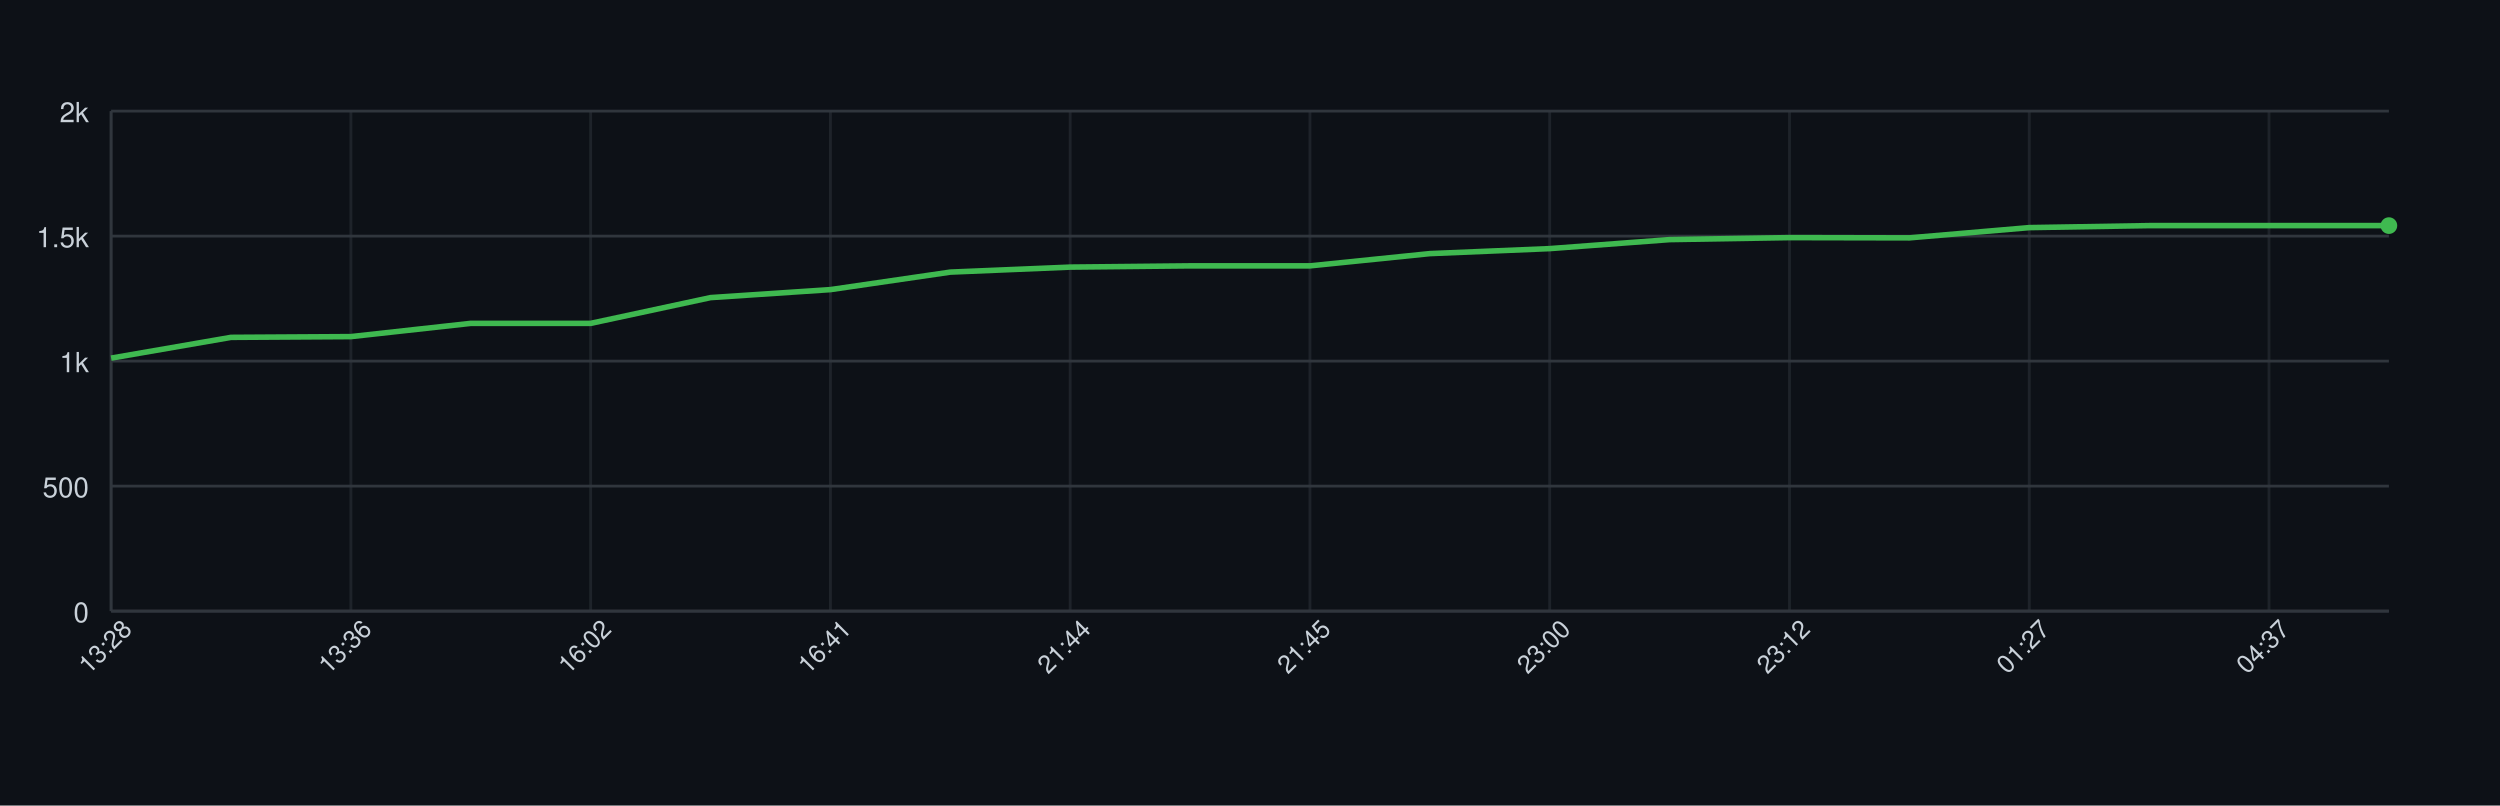
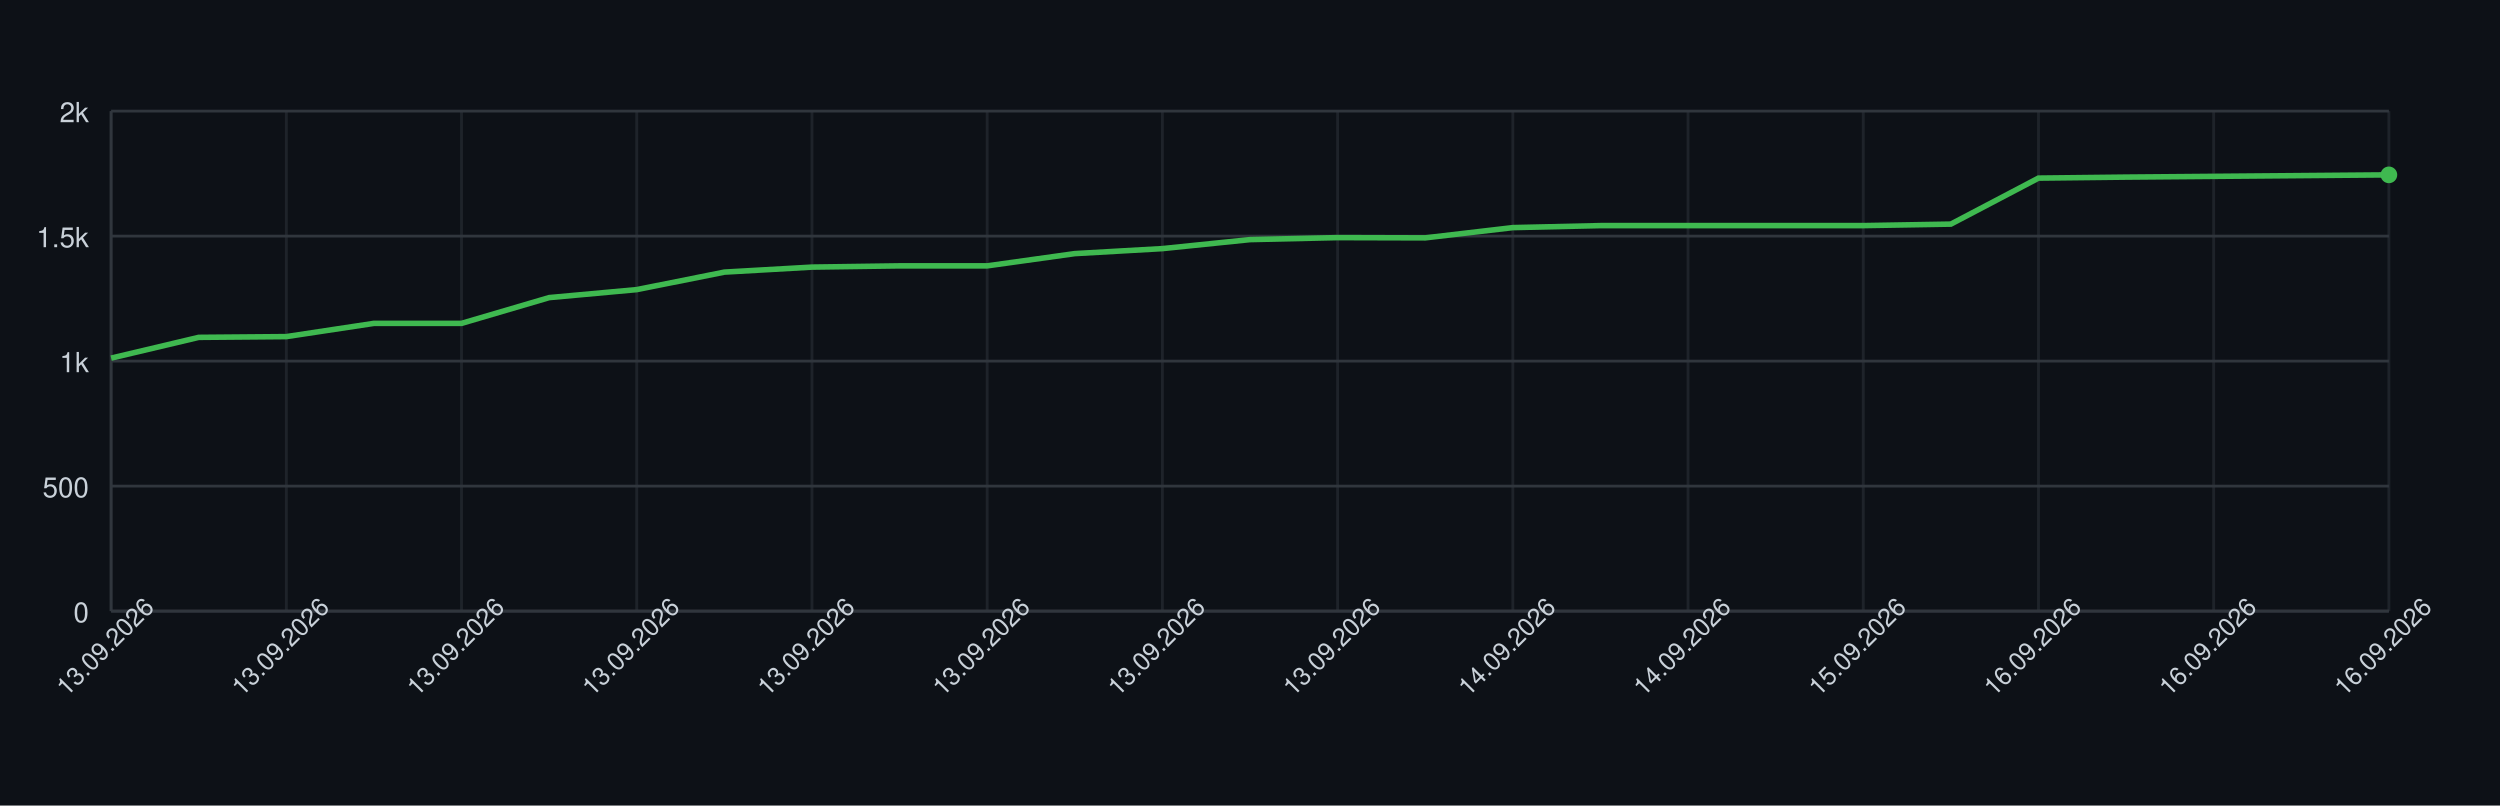
<svg xmlns="http://www.w3.org/2000/svg" width="900" height="290" style="font-family: -apple-system, BlinkMacSystemFont, 'Segoe UI', Helvetica, Arial, sans-serif;">
  <rect width="100%" height="100%" fill="#0d1117" />
  <g>
    <line x1="40" y1="220.00" x2="860" y2="220.00" stroke="#30363d" />
    <text x="32" y="224.00" font-size="10" fill="#c9d1d9" text-anchor="end">0</text>
    <line x1="40" y1="175.00" x2="860" y2="175.00" stroke="#30363d" />
    <text x="32" y="179.00" font-size="10" fill="#c9d1d9" text-anchor="end">500</text>
    <line x1="40" y1="130.00" x2="860" y2="130.00" stroke="#30363d" />
    <text x="32" y="134.00" font-size="10" fill="#c9d1d9" text-anchor="end">1k</text>
    <line x1="40" y1="85.00" x2="860" y2="85.00" stroke="#30363d" />
    <text x="32" y="89.00" font-size="10" fill="#c9d1d9" text-anchor="end">1.5k</text>
    <line x1="40" y1="40.00" x2="860" y2="40.00" stroke="#30363d" />
    <text x="32" y="44.00" font-size="10" fill="#c9d1d9" text-anchor="end">2k</text>
    <line x1="40.00" y1="40" x2="40.00" y2="220" stroke="#30363d" opacity="0.5" />
-     <line x1="126.32" y1="40" x2="126.32" y2="220" stroke="#30363d" opacity="0.5" />
-     <line x1="212.63" y1="40" x2="212.63" y2="220" stroke="#30363d" opacity="0.5" />
-     <line x1="298.95" y1="40" x2="298.95" y2="220" stroke="#30363d" opacity="0.5" />
-     <line x1="385.26" y1="40" x2="385.26" y2="220" stroke="#30363d" opacity="0.5" />
-     <line x1="471.58" y1="40" x2="471.58" y2="220" stroke="#30363d" opacity="0.5" />
-     <line x1="557.89" y1="40" x2="557.89" y2="220" stroke="#30363d" opacity="0.5" />
-     <line x1="644.21" y1="40" x2="644.21" y2="220" stroke="#30363d" opacity="0.5" />
-     <line x1="730.53" y1="40" x2="730.53" y2="220" stroke="#30363d" opacity="0.5" />
-     <line x1="816.84" y1="40" x2="816.84" y2="220" stroke="#30363d" opacity="0.5" />
+     <line x1="103.08" y1="40" x2="103.08" y2="220" stroke="#30363d" opacity="0.5" />
+     <line x1="166.15" y1="40" x2="166.15" y2="220" stroke="#30363d" opacity="0.5" />
+     <line x1="229.23" y1="40" x2="229.23" y2="220" stroke="#30363d" opacity="0.5" />
+     <line x1="292.31" y1="40" x2="292.31" y2="220" stroke="#30363d" opacity="0.5" />
+     <line x1="355.38" y1="40" x2="355.38" y2="220" stroke="#30363d" opacity="0.5" />
+     <line x1="418.46" y1="40" x2="418.46" y2="220" stroke="#30363d" opacity="0.5" />
+     <line x1="481.54" y1="40" x2="481.54" y2="220" stroke="#30363d" opacity="0.5" />
+     <line x1="544.62" y1="40" x2="544.62" y2="220" stroke="#30363d" opacity="0.5" />
+     <line x1="607.69" y1="40" x2="607.69" y2="220" stroke="#30363d" opacity="0.5" />
+     <line x1="670.77" y1="40" x2="670.77" y2="220" stroke="#30363d" opacity="0.5" />
+     <line x1="733.85" y1="40" x2="733.85" y2="220" stroke="#30363d" opacity="0.5" />
+     <line x1="796.92" y1="40" x2="796.92" y2="220" stroke="#30363d" opacity="0.5" />
+     <line x1="860.00" y1="40" x2="860.00" y2="220" stroke="#30363d" opacity="0.5" />
    <line x1="40" y1="220" x2="860" y2="220" stroke="#30363d" />
    <line x1="40" y1="40" x2="40" y2="220" stroke="#30363d" />
-     <path d="M 40.00 128.92 L 83.16 121.45 L 126.32 121.18 L 169.47 116.41 L 212.63 116.41 L 255.79 107.14 L 298.95 104.26 L 342.11 97.96 L 385.26 96.16 L 428.42 95.71 L 471.58 95.71 L 514.74 91.30 L 557.89 89.50 L 601.05 86.26 L 644.21 85.54 L 687.37 85.63 L 730.53 81.94 L 773.68 81.22 L 816.84 81.22 L 860.00 81.22" fill="none" stroke="#3fb950" stroke-width="2" />
-     <circle cx="860.00" cy="81.22" r="3" fill="#3fb950" />
-     <text x="40.00" y="235.00" font-size="9" fill="#c9d1d9" text-anchor="middle" transform="rotate(-45 40.00 235.00)">13:28</text>
-     <text x="126.32" y="235.00" font-size="9" fill="#c9d1d9" text-anchor="middle" transform="rotate(-45 126.32 235.00)">13:36</text>
-     <text x="212.63" y="235.00" font-size="9" fill="#c9d1d9" text-anchor="middle" transform="rotate(-45 212.63 235.00)">16:02</text>
-     <text x="298.95" y="235.00" font-size="9" fill="#c9d1d9" text-anchor="middle" transform="rotate(-45 298.95 235.00)">16:41</text>
-     <text x="385.26" y="235.00" font-size="9" fill="#c9d1d9" text-anchor="middle" transform="rotate(-45 385.26 235.00)">21:44</text>
-     <text x="471.58" y="235.00" font-size="9" fill="#c9d1d9" text-anchor="middle" transform="rotate(-45 471.58 235.00)">21:45</text>
-     <text x="557.89" y="235.00" font-size="9" fill="#c9d1d9" text-anchor="middle" transform="rotate(-45 557.89 235.00)">23:00</text>
-     <text x="644.21" y="235.00" font-size="9" fill="#c9d1d9" text-anchor="middle" transform="rotate(-45 644.21 235.00)">23:12</text>
-     <text x="730.53" y="235.00" font-size="9" fill="#c9d1d9" text-anchor="middle" transform="rotate(-45 730.53 235.00)">01:27</text>
-     <text x="816.84" y="235.00" font-size="9" fill="#c9d1d9" text-anchor="middle" transform="rotate(-45 816.84 235.00)">04:37</text>
+     <path d="M 40.00 128.92 L 71.54 121.45 L 103.08 121.18 L 134.62 116.41 L 166.15 116.41 L 197.69 107.14 L 229.23 104.26 L 260.77 97.96 L 292.31 96.16 L 323.85 95.71 L 355.38 95.71 L 386.92 91.30 L 418.46 89.50 L 450.00 86.26 L 481.54 85.54 L 513.08 85.63 L 544.62 81.94 L 576.15 81.22 L 607.69 81.22 L 639.23 81.22 L 670.77 81.22 L 702.31 80.68 L 733.85 64.12 L 765.38 63.76 L 796.92 63.49 L 828.46 63.22 L 860.00 62.95" fill="none" stroke="#3fb950" stroke-width="2" />
+     <circle cx="860.00" cy="62.95" r="3" fill="#3fb950" />
+     <text x="40.00" y="235.00" font-size="9" fill="#c9d1d9" text-anchor="middle" transform="rotate(-45 40.00 235.00)">13.09.2026</text>
+     <text x="103.08" y="235.00" font-size="9" fill="#c9d1d9" text-anchor="middle" transform="rotate(-45 103.08 235.00)">13.09.2026</text>
+     <text x="166.15" y="235.00" font-size="9" fill="#c9d1d9" text-anchor="middle" transform="rotate(-45 166.15 235.00)">13.09.2026</text>
+     <text x="229.23" y="235.00" font-size="9" fill="#c9d1d9" text-anchor="middle" transform="rotate(-45 229.23 235.00)">13.09.2026</text>
+     <text x="292.31" y="235.00" font-size="9" fill="#c9d1d9" text-anchor="middle" transform="rotate(-45 292.31 235.00)">13.09.2026</text>
+     <text x="355.38" y="235.00" font-size="9" fill="#c9d1d9" text-anchor="middle" transform="rotate(-45 355.38 235.00)">13.09.2026</text>
+     <text x="418.46" y="235.00" font-size="9" fill="#c9d1d9" text-anchor="middle" transform="rotate(-45 418.46 235.00)">13.09.2026</text>
+     <text x="481.54" y="235.00" font-size="9" fill="#c9d1d9" text-anchor="middle" transform="rotate(-45 481.54 235.00)">13.09.2026</text>
+     <text x="544.62" y="235.00" font-size="9" fill="#c9d1d9" text-anchor="middle" transform="rotate(-45 544.62 235.00)">14.09.2026</text>
+     <text x="607.69" y="235.00" font-size="9" fill="#c9d1d9" text-anchor="middle" transform="rotate(-45 607.69 235.00)">14.09.2026</text>
+     <text x="670.77" y="235.00" font-size="9" fill="#c9d1d9" text-anchor="middle" transform="rotate(-45 670.77 235.00)">15.09.2026</text>
+     <text x="733.85" y="235.00" font-size="9" fill="#c9d1d9" text-anchor="middle" transform="rotate(-45 733.85 235.00)">16.09.2026</text>
+     <text x="796.92" y="235.00" font-size="9" fill="#c9d1d9" text-anchor="middle" transform="rotate(-45 796.92 235.00)">16.09.2026</text>
+     <text x="860.00" y="235.00" font-size="9" fill="#c9d1d9" text-anchor="middle" transform="rotate(-45 860.00 235.00)">16.09.2026</text>
  </g>
</svg>
